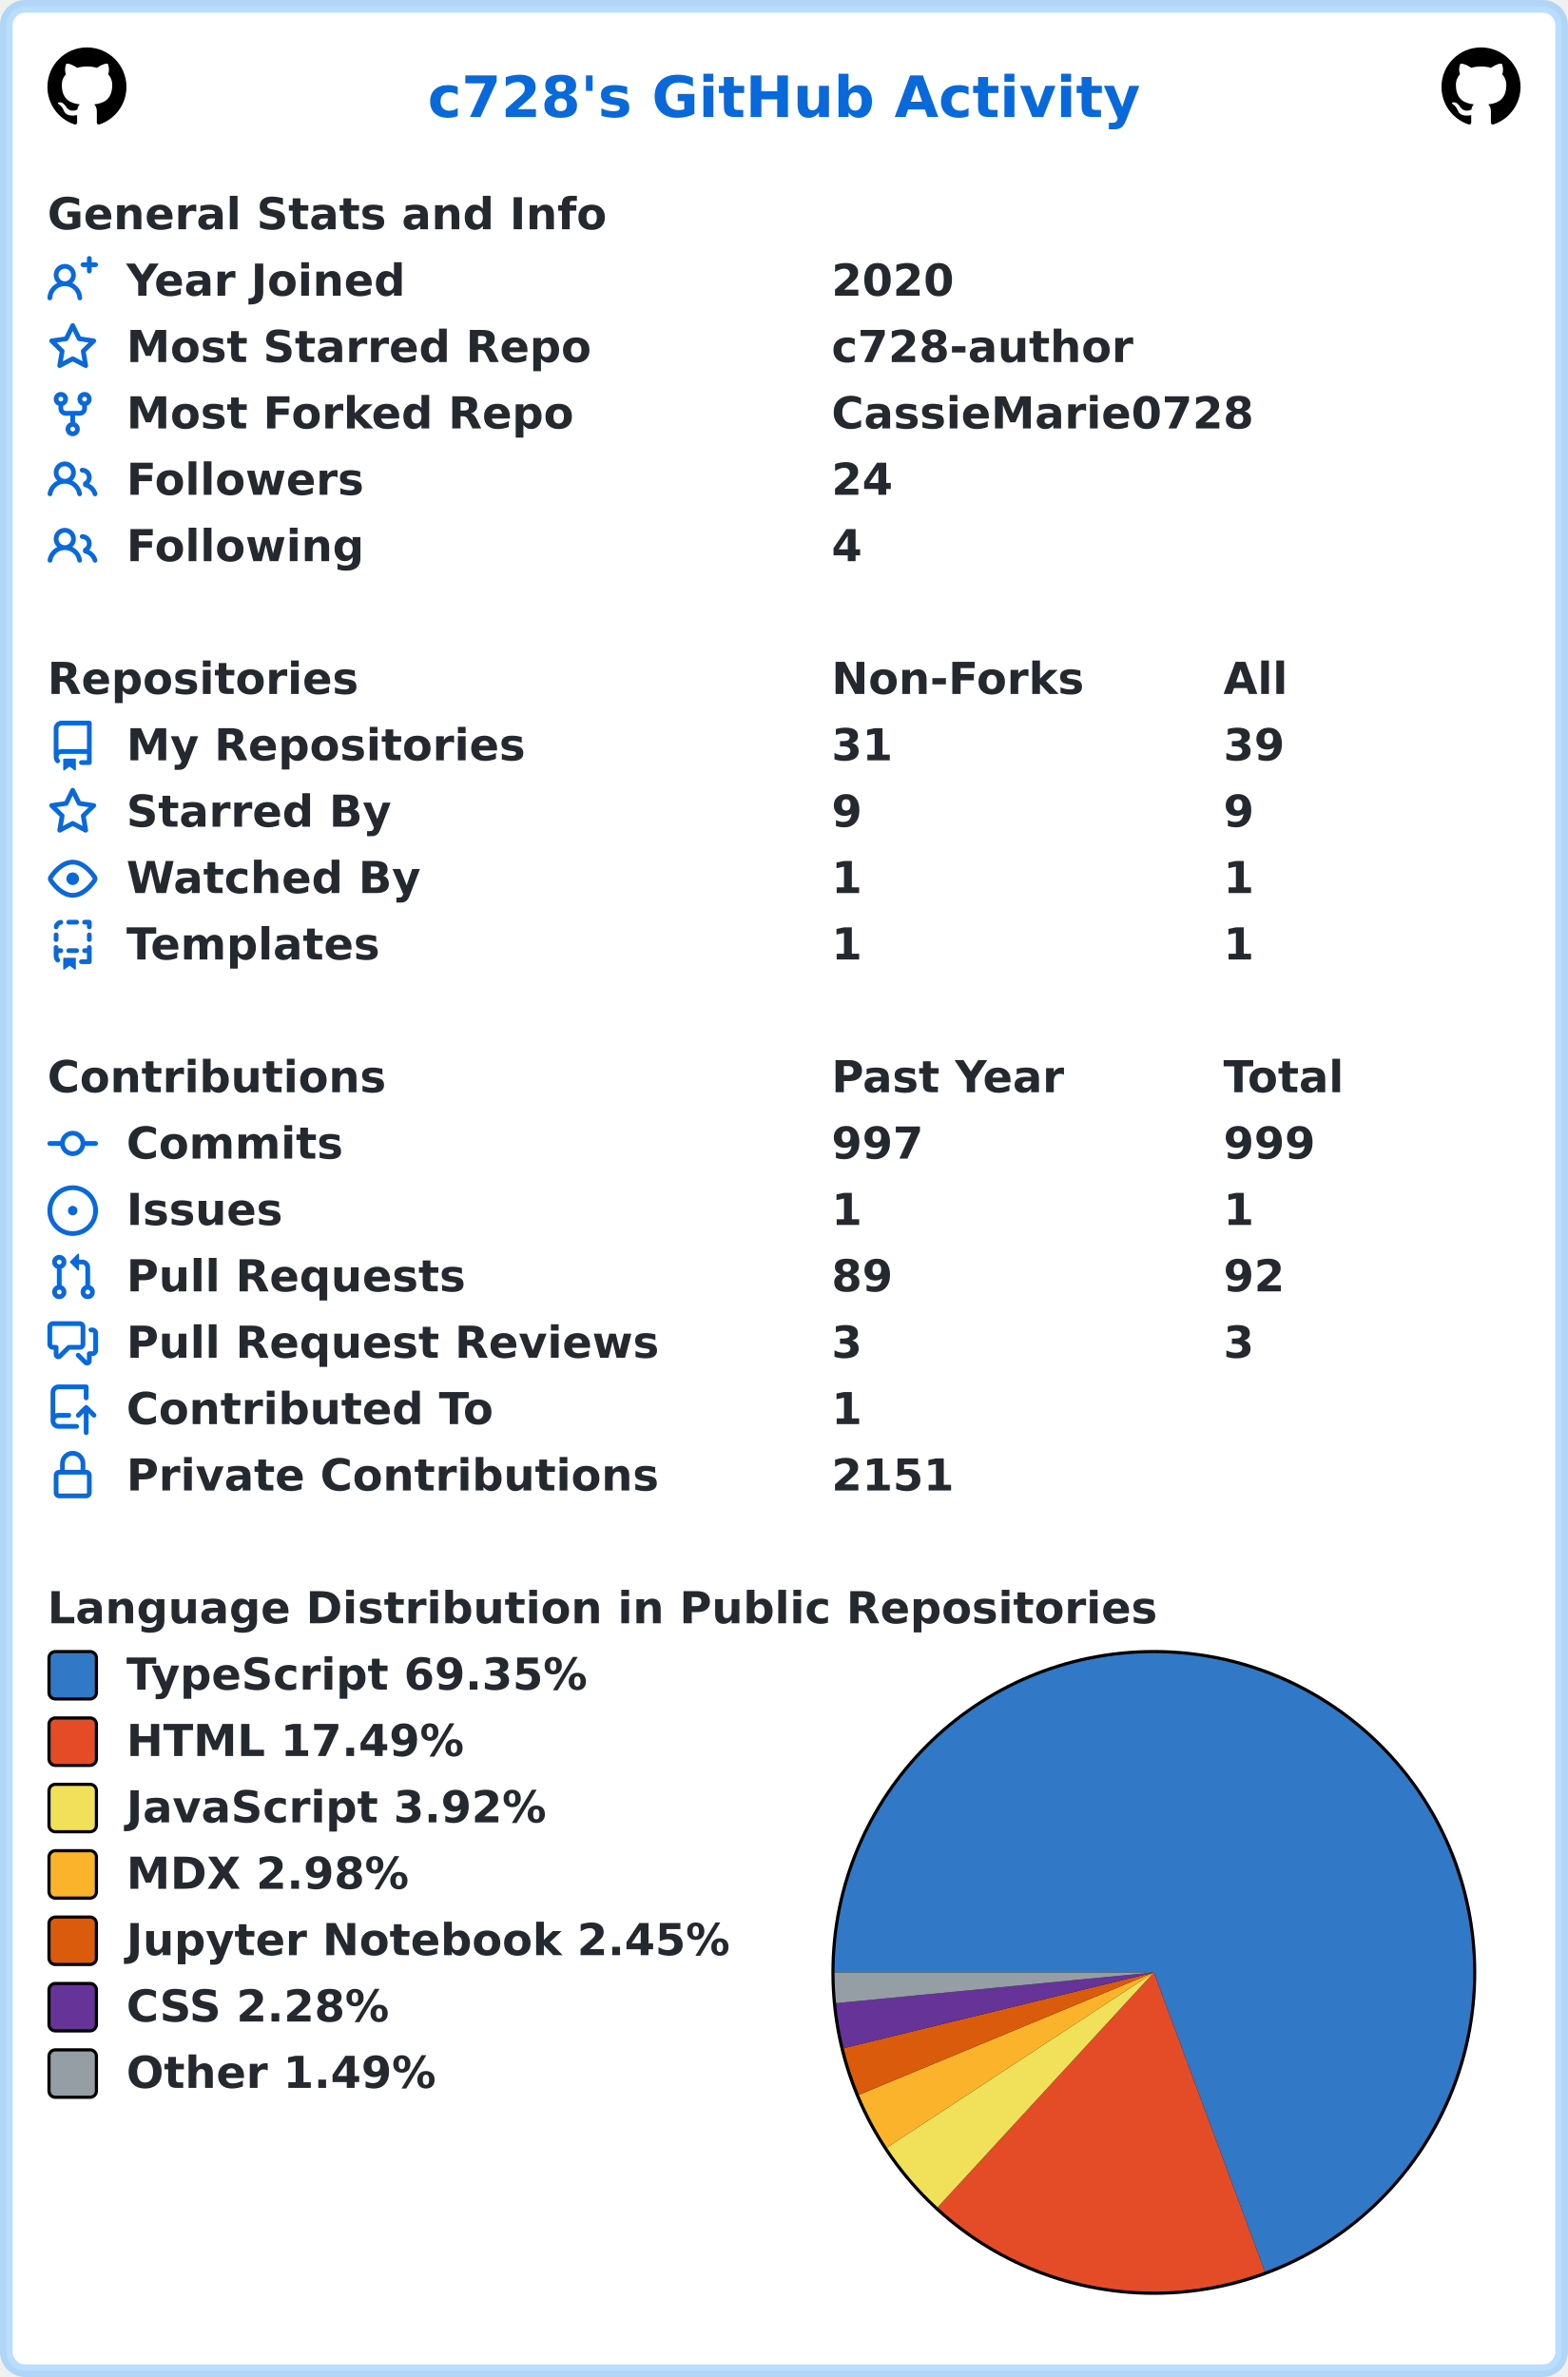
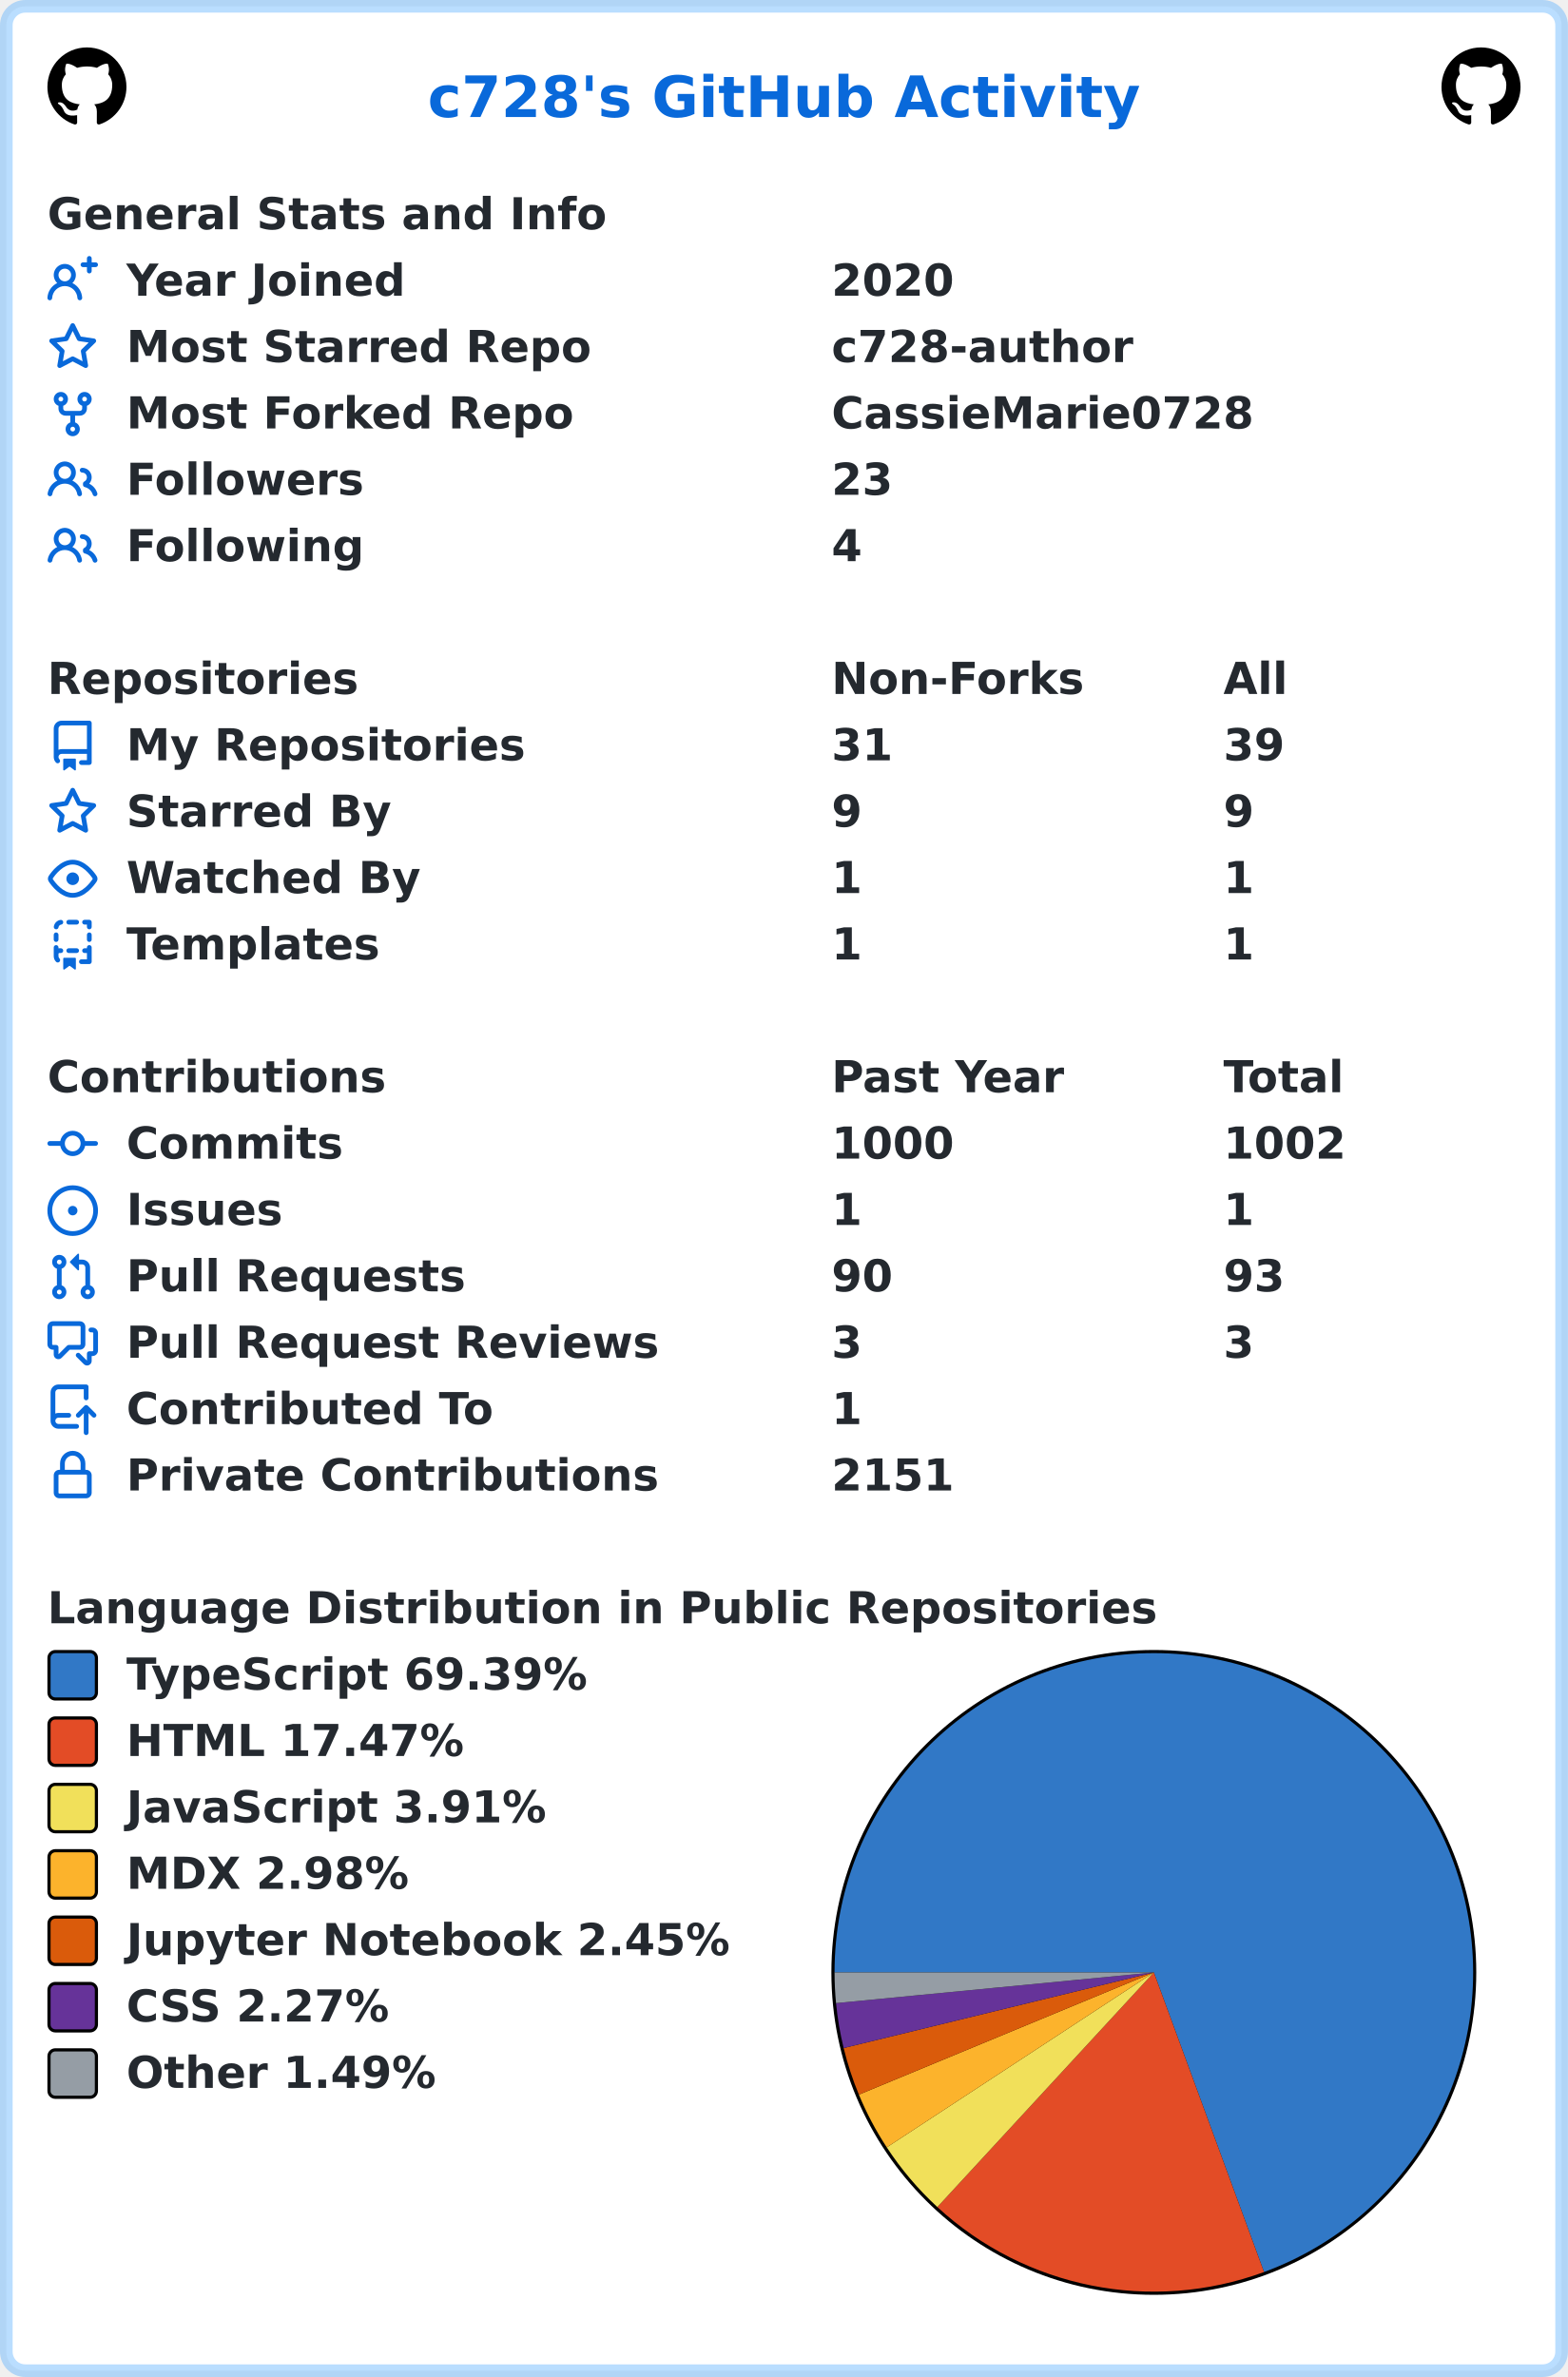
<svg xmlns="http://www.w3.org/2000/svg" width="496" height="752" viewBox="0 0 496 752" lang="en" xml:lang="en">
  <rect x="2" y="2" stroke-width="4" rx="6" width="492" height="748" stroke="rgba(84,174,255,0.4)" fill="#ffffff" />
  <g font-weight="600" font-size="110pt" font-family="Verdana,Geneva,DejaVu Sans,sans-serif" text-rendering="geometricPrecision">
    <text x="1100" y="301" lengthAdjust="spacingAndGlyphs" textLength="1833" transform="scale(0.123)" fill="#0969da">c728's GitHub Activity</text>
    <svg x="15" y="15" width="25" height="25" viewBox="0 0 16 16">
      <path fill="#000000" fill-rule="evenodd" d="M8 0C3.58 0 0 3.58 0 8c0 3.54 2.29 6.53 5.47 7.59.4.07.55-.17.55-.38 0-.19-.01-.82-.01-1.49-2.01.37-2.53-.49-2.69-.94-.09-.23-.48-.94-.82-1.13-.28-.15-.68-.52-.01-.53.63-.01 1.08.58 1.23.82.72 1.21 1.87.87 2.33.66.07-.52.28-.87.51-1.07-1.78-.2-3.64-.89-3.64-3.95 0-.87.31-1.59.82-2.15-.08-.2-.36-1.02.08-2.12 0 0 .67-.21 2.2.82.64-.18 1.32-.27 2-.27.68 0 1.36.09 2 .27 1.53-1.04 2.2-.82 2.2-.82.44 1.1.16 1.92.08 2.12.51.56.82 1.27.82 2.15 0 3.07-1.87 3.75-3.65 3.95.29.25.54.73.54 1.48 0 1.07-.01 1.93-.01 2.2 0 .21.15.46.55.38A8.013 8.013 0 0016 8c0-4.42-3.58-8-8-8z" />
    </svg>
    <svg x="456" y="15" width="25" height="25" viewBox="0 0 16 16">
      <path fill="#000000" fill-rule="evenodd" d="M8 0C3.58 0 0 3.58 0 8c0 3.54 2.29 6.53 5.47 7.59.4.07.55-.17.55-.38 0-.19-.01-.82-.01-1.49-2.01.37-2.53-.49-2.69-.94-.09-.23-.48-.94-.82-1.13-.28-.15-.68-.52-.01-.53.63-.01 1.08.58 1.23.82.72 1.21 1.87.87 2.33.66.07-.52.28-.87.51-1.07-1.78-.2-3.64-.89-3.64-3.95 0-.87.31-1.59.82-2.15-.08-.2-.36-1.02.08-2.12 0 0 .67-.21 2.2.82.64-.18 1.32-.27 2-.27.68 0 1.36.09 2 .27 1.53-1.04 2.2-.82 2.2-.82.44 1.1.16 1.92.08 2.12.51.56.82 1.27.82 2.15 0 3.07-1.87 3.75-3.65 3.95.29.25.54.73.54 1.48 0 1.07-.01 1.93-.01 2.2 0 .21.15.46.55.38A8.013 8.013 0 0016 8c0-4.42-3.58-8-8-8z" />
    </svg>
    <g transform="translate(0, 60)" fill="#24292f">
      <g transform="translate(15, 0)">
        <g transform="scale(0.095)">
          <text x="0" y="132" textLength="1851" lengthAdjust="spacingAndGlyphs">General Stats and Info</text>
        </g>
      </g>
      <g transform="translate(15, 21)">
        <path fill="#0969da" fill-rule="evenodd" d="M13.25 0a.75.75 0 01.75.75V2h1.25a.75.75 0 010 1.5H14v1.25a.75.75 0 01-1.5 0V3.5h-1.25a.75.75 0 010-1.5h1.25V.75a.75.75 0 01.75-.75zM5.5 4a2 2 0 100 4 2 2 0 000-4zm2.4 4.548a3.5 3.5 0 10-4.799 0 5.527 5.527 0 00-3.1 4.66.75.75 0 101.498.085A4.01 4.01 0 015.5 9.5a4.01 4.01 0 014.001 3.793.75.75 0 101.498-.086 5.527 5.527 0 00-3.1-4.659z" />
        <g transform="scale(0.095)">
          <text lengthAdjust="spacingAndGlyphs" textLength="932" x="263" y="132">Year Joined</text>
          <text lengthAdjust="spacingAndGlyphs" textLength="420" x="2611" y="132">2020</text>
        </g>
      </g>
      <g transform="translate(15, 42)">
        <path fill="#0969da" fill-rule="evenodd" d="M8 .25a.75.75 0 01.673.418l1.882 3.815 4.21.612a.75.75 0 01.416 1.279l-3.046 2.97.719 4.192a.75.75 0 01-1.088.791L8 12.347l-3.766 1.98a.75.75 0 01-1.088-.79l.72-4.194L.818 6.374a.75.75 0 01.416-1.28l4.21-.611L7.327.668A.75.75 0 018 .25zm0 2.445L6.615 5.5a.75.75 0 01-.564.41l-3.097.45 2.24 2.184a.75.75 0 01.216.664l-.528 3.084 2.769-1.456a.75.75 0 01.698 0l2.77 1.456-.53-3.084a.75.75 0 01.216-.664l2.24-2.183-3.096-.45a.75.75 0 01-.564-.41L8 2.694v.001z" />
        <g transform="scale(0.095)">
          <text lengthAdjust="spacingAndGlyphs" textLength="1532" x="263" y="132">Most Starred Repo</text>
          <text lengthAdjust="spacingAndGlyphs" textLength="1010" x="2611" y="132">c728-author</text>
        </g>
      </g>
      <g transform="translate(15, 63)">
        <path fill="#0969da" fill-rule="evenodd" d="M5 3.25a.75.75 0 11-1.5 0 .75.75 0 011.5 0zm0 2.122a2.25 2.25 0 10-1.5 0v.878A2.25 2.25 0 005.75 8.5h1.5v2.128a2.251 2.251 0 101.5 0V8.5h1.5a2.25 2.25 0 002.25-2.25v-.878a2.25 2.25 0 10-1.5 0v.878a.75.75 0 01-.75.75h-4.5A.75.75 0 015 6.25v-.878zm3.75 7.378a.75.75 0 11-1.5 0 .75.75 0 011.5 0zm3-8.75a.75.75 0 100-1.5.75.75 0 000 1.5z" />
        <g transform="scale(0.095)">
          <text lengthAdjust="spacingAndGlyphs" textLength="1485" x="263" y="132">Most Forked Repo</text>
          <text lengthAdjust="spacingAndGlyphs" textLength="1414" x="2611" y="132">CassieMarie0728</text>
        </g>
      </g>
      <g transform="translate(15, 84)">
        <path fill="#0969da" fill-rule="evenodd" d="M5.5 3.5a2 2 0 100 4 2 2 0 000-4zM2 5.5a3.5 3.5 0 115.898 2.549 5.507 5.507 0 013.034 4.084.75.75 0 11-1.482.235 4.001 4.001 0 00-7.9 0 .75.75 0 01-1.482-.236A5.507 5.507 0 013.102 8.05 3.49 3.49 0 012 5.5zM11 4a.75.75 0 100 1.5 1.5 1.5 0 01.666 2.844.75.75 0 00-.416.672v.352a.75.75 0 00.574.73c1.2.289 2.162 1.2 2.522 2.372a.75.75 0 101.434-.44 5.01 5.01 0 00-2.56-3.012A3 3 0 0011 4z" />
        <g transform="scale(0.095)">
          <text lengthAdjust="spacingAndGlyphs" textLength="778" x="263" y="132">Followers</text>
-           <text lengthAdjust="spacingAndGlyphs" textLength="210" x="2611" y="132">24</text>
+           <text lengthAdjust="spacingAndGlyphs" textLength="210" x="2611" y="132">23</text>
        </g>
      </g>
      <g transform="translate(15, 105)">
        <path fill="#0969da" fill-rule="evenodd" d="M5.5 3.5a2 2 0 100 4 2 2 0 000-4zM2 5.5a3.5 3.5 0 115.898 2.549 5.507 5.507 0 013.034 4.084.75.75 0 11-1.482.235 4.001 4.001 0 00-7.9 0 .75.75 0 01-1.482-.236A5.507 5.507 0 013.102 8.05 3.49 3.49 0 012 5.5zM11 4a.75.75 0 100 1.5 1.5 1.5 0 01.666 2.844.75.75 0 00-.416.672v.352a.75.75 0 00.574.73c1.2.289 2.162 1.2 2.522 2.372a.75.75 0 101.434-.44 5.01 5.01 0 00-2.56-3.012A3 3 0 0011 4z" />
        <g transform="scale(0.095)">
          <text lengthAdjust="spacingAndGlyphs" textLength="780" x="263" y="132">Following</text>
          <text lengthAdjust="spacingAndGlyphs" textLength="105" x="2611" y="132">4</text>
        </g>
      </g>
    </g>
    <g transform="translate(0, 207)" fill="#24292f">
      <g transform="translate(15, 0)">
        <g transform="scale(0.095)">
          <text x="0" y="132" textLength="1020" lengthAdjust="spacingAndGlyphs">Repositories</text>
          <text x="2611" y="132" textLength="832" lengthAdjust="spacingAndGlyphs">Non-Forks</text>
          <text x="3916" y="132" textLength="206" lengthAdjust="spacingAndGlyphs">All</text>
        </g>
      </g>
      <g transform="translate(15, 21)">
        <path fill="#0969da" fill-rule="evenodd" d="M2 2.5A2.5 2.5 0 014.5 0h8.75a.75.75 0 01.75.75v12.5a.75.75 0 01-.75.75h-2.5a.75.75 0 110-1.5h1.75v-2h-8a1 1 0 00-.714 1.7.75.75 0 01-1.072 1.05A2.495 2.495 0 012 11.5v-9zm10.5-1V9h-8c-.356 0-.694.074-1 .208V2.5a1 1 0 011-1h8zM5 12.25v3.25a.25.25 0 00.4.2l1.45-1.087a.25.25 0 01.3 0L8.6 15.7a.25.25 0 00.4-.2v-3.25a.25.25 0 00-.25-.25h-3.5a.25.25 0 00-.25.25z" />
        <g transform="scale(0.095)">
          <text lengthAdjust="spacingAndGlyphs" textLength="1312" x="263" y="132">My Repositories</text>
          <text lengthAdjust="spacingAndGlyphs" textLength="210" x="2611" y="132">31</text>
          <text lengthAdjust="spacingAndGlyphs" textLength="210" x="3916" y="132">39</text>
        </g>
      </g>
      <g transform="translate(15, 42)">
        <path fill="#0969da" fill-rule="evenodd" d="M8 .25a.75.75 0 01.673.418l1.882 3.815 4.21.612a.75.75 0 01.416 1.279l-3.046 2.97.719 4.192a.75.75 0 01-1.088.791L8 12.347l-3.766 1.98a.75.75 0 01-1.088-.79l.72-4.194L.818 6.374a.75.75 0 01.416-1.28l4.21-.611L7.327.668A.75.75 0 018 .25zm0 2.445L6.615 5.5a.75.75 0 01-.564.41l-3.097.45 2.24 2.184a.75.75 0 01.216.664l-.528 3.084 2.769-1.456a.75.75 0 01.698 0l2.77 1.456-.53-3.084a.75.75 0 01.216-.664l2.24-2.183-3.096-.45a.75.75 0 01-.564-.41L8 2.694v.001z" />
        <g transform="scale(0.095)">
          <text lengthAdjust="spacingAndGlyphs" textLength="874" x="263" y="132">Starred By</text>
          <text lengthAdjust="spacingAndGlyphs" textLength="105" x="2611" y="132">9</text>
          <text lengthAdjust="spacingAndGlyphs" textLength="105" x="3916" y="132">9</text>
        </g>
      </g>
      <g transform="translate(15, 63)">
        <path fill="#0969da" fill-rule="evenodd" d="M1.679 7.932c.412-.621 1.242-1.75 2.366-2.717C5.175 4.242 6.527 3.5 8 3.5c1.473 0 2.824.742 3.955 1.715 1.124.967 1.954 2.096 2.366 2.717a.119.119 0 010 .136c-.412.621-1.242 1.75-2.366 2.717C10.825 11.758 9.473 12.5 8 12.5c-1.473 0-2.824-.742-3.955-1.715C2.92 9.818 2.09 8.69 1.679 8.068a.119.119 0 010-.136zM8 2c-1.981 0-3.67.992-4.933 2.078C1.797 5.169.88 6.423.43 7.1a1.619 1.619 0 000 1.798c.45.678 1.367 1.932 2.637 3.024C4.329 13.008 6.019 14 8 14c1.981 0 3.67-.992 4.933-2.078 1.27-1.091 2.187-2.345 2.637-3.023a1.619 1.619 0 000-1.798c-.45-.678-1.367-1.932-2.637-3.023C11.671 2.992 9.981 2 8 2zm0 8a2 2 0 100-4 2 2 0 000 4z" />
        <g transform="scale(0.095)">
          <text lengthAdjust="spacingAndGlyphs" textLength="993" x="263" y="132">Watched By</text>
          <text lengthAdjust="spacingAndGlyphs" textLength="105" x="2611" y="132">1</text>
          <text lengthAdjust="spacingAndGlyphs" textLength="105" x="3916" y="132">1</text>
        </g>
      </g>
      <g transform="translate(15, 84)">
        <path fill="#0969da" fill-rule="evenodd" d="M6 .75A.75.75 0 016.75 0h2.5a.75.75 0 010 1.5h-2.5A.75.75 0 016 .75zm5 0a.75.75 0 01.75-.75h1.5a.75.75 0 01.75.75v1.5a.75.75 0 01-1.5 0V1.5h-.75A.75.75 0 0111 .75zM4.992.662a.75.75 0 01-.636.848c-.436.063-.783.41-.846.846a.75.75 0 01-1.485-.212A2.501 2.501 0 014.144.025a.75.75 0 01.848.637zM2.75 4a.75.75 0 01.75.75v1.5a.75.75 0 01-1.5 0v-1.5A.75.75 0 012.75 4zm10.5 0a.75.75 0 01.75.75v1.5a.75.75 0 01-1.5 0v-1.5a.75.75 0 01.75-.75zM2.75 8a.75.75 0 01.75.75v.268A1.72 1.72 0 013.75 9h.5a.75.75 0 010 1.5h-.5a.25.25 0 00-.25.25v.75c0 .28.114.532.3.714a.75.75 0 01-1.05 1.072A2.495 2.495 0 012 11.5V8.75A.75.75 0 012.75 8zm10.5 0a.75.75 0 01.75.75v4.5a.75.75 0 01-.75.75h-2.5a.75.75 0 010-1.5h1.75v-2h-.75a.75.75 0 010-1.5h.75v-.25a.75.75 0 01.75-.75zM6 9.75A.75.75 0 016.75 9h2.5a.75.75 0 010 1.5h-2.5A.75.75 0 016 9.75zm-1 2.5v3.25a.25.25 0 00.4.2l1.45-1.087a.25.25 0 01.3 0L8.6 15.7a.25.25 0 00.4-.2v-3.25a.25.25 0 00-.25-.25h-3.5a.25.25 0 00-.25.25z" />
        <g transform="scale(0.095)">
          <text lengthAdjust="spacingAndGlyphs" textLength="868" x="263" y="132">Templates</text>
          <text lengthAdjust="spacingAndGlyphs" textLength="105" x="2611" y="132">1</text>
          <text lengthAdjust="spacingAndGlyphs" textLength="105" x="3916" y="132">1</text>
        </g>
      </g>
    </g>
    <g transform="translate(0, 333)" fill="#24292f">
      <g transform="translate(15, 0)">
        <g transform="scale(0.095)">
          <text x="0" y="132" textLength="1112" lengthAdjust="spacingAndGlyphs">Contributions</text>
          <text x="2611" y="132" textLength="774" lengthAdjust="spacingAndGlyphs">Past Year</text>
          <text x="3916" y="132" textLength="414" lengthAdjust="spacingAndGlyphs">Total</text>
        </g>
      </g>
      <g transform="translate(15, 21)">
        <path fill="#0969da" fill-rule="evenodd" d="M10.5 7.75a2.5 2.5 0 11-5 0 2.5 2.5 0 015 0zm1.43.75a4.002 4.002 0 01-7.86 0H.75a.75.75 0 110-1.5h3.32a4.001 4.001 0 017.86 0h3.32a.75.75 0 110 1.5h-3.32z" />
        <g transform="scale(0.095)">
          <text lengthAdjust="spacingAndGlyphs" textLength="734" x="263" y="132">Commits</text>
-           <text lengthAdjust="spacingAndGlyphs" textLength="315" x="2611" y="132">997</text>
-           <text lengthAdjust="spacingAndGlyphs" textLength="315" x="3916" y="132">999</text>
+           <text lengthAdjust="spacingAndGlyphs" textLength="420" x="2611" y="132">1000</text>
+           <text lengthAdjust="spacingAndGlyphs" textLength="420" x="3916" y="132">1002</text>
        </g>
      </g>
      <g transform="translate(15, 42)">
        <path fill="#0969da" d="M8 9.5a1.5 1.5 0 100-3 1.5 1.5 0 000 3z" />
        <path fill="#0969da" fill-rule="evenodd" d="M8 0a8 8 0 100 16A8 8 0 008 0zM1.5 8a6.5 6.5 0 1113 0 6.5 6.5 0 01-13 0z" />
        <g transform="scale(0.095)">
          <text lengthAdjust="spacingAndGlyphs" textLength="512" x="263" y="132">Issues</text>
          <text lengthAdjust="spacingAndGlyphs" textLength="105" x="2611" y="132">1</text>
          <text lengthAdjust="spacingAndGlyphs" textLength="105" x="3916" y="132">1</text>
        </g>
      </g>
      <g transform="translate(15, 63)">
        <path fill="#0969da" fill-rule="evenodd" d="M7.177 3.073L9.573.677A.25.25 0 0110 .854v4.792a.25.25 0 01-.427.177L7.177 3.427a.25.25 0 010-.354zM3.75 2.5a.75.75 0 100 1.5.75.75 0 000-1.5zm-2.25.75a2.25 2.25 0 113 2.122v5.256a2.251 2.251 0 11-1.5 0V5.372A2.25 2.25 0 011.5 3.25zM11 2.5h-1V4h1a1 1 0 011 1v5.628a2.251 2.251 0 101.5 0V5A2.5 2.5 0 0011 2.5zm1 10.25a.75.75 0 111.5 0 .75.75 0 01-1.5 0zM3.75 12a.75.75 0 100 1.5.75.75 0 000-1.5z" />
        <g transform="scale(0.095)">
          <text lengthAdjust="spacingAndGlyphs" textLength="1113" x="263" y="132">Pull Requests</text>
-           <text lengthAdjust="spacingAndGlyphs" textLength="210" x="2611" y="132">89</text>
-           <text lengthAdjust="spacingAndGlyphs" textLength="210" x="3916" y="132">92</text>
+           <text lengthAdjust="spacingAndGlyphs" textLength="210" x="2611" y="132">90</text>
+           <text lengthAdjust="spacingAndGlyphs" textLength="210" x="3916" y="132">93</text>
        </g>
      </g>
      <g transform="translate(15, 84)">
        <path fill="#0969da" fill-rule="evenodd" d="M1.5 2.75a.25.25 0 01.25-.25h8.5a.25.25 0 01.25.25v5.5a.25.25 0 01-.25.25h-3.5a.75.75 0 00-.53.22L3.5 11.44V9.25a.75.75 0 00-.75-.75h-1a.25.25 0 01-.25-.25v-5.5zM1.75 1A1.75 1.75 0 000 2.75v5.5C0 9.216.784 10 1.75 10H2v1.543a1.457 1.457 0 002.487 1.03L7.061 10h3.189A1.75 1.75 0 0012 8.25v-5.5A1.75 1.75 0 0010.25 1h-8.5zM14.5 4.75a.25.25 0 00-.25-.25h-.5a.75.75 0 110-1.5h.5c.966 0 1.75.784 1.75 1.75v5.5A1.75 1.75 0 0114.25 12H14v1.543a1.457 1.457 0 01-2.487 1.03L9.22 12.28a.75.75 0 111.06-1.06l2.22 2.22v-2.19a.75.75 0 01.75-.75h1a.25.25 0 00.25-.25v-5.5z" />
        <g transform="scale(0.095)">
          <text lengthAdjust="spacingAndGlyphs" textLength="1762" x="263" y="132">Pull Request Reviews</text>
          <text lengthAdjust="spacingAndGlyphs" textLength="105" x="2611" y="132">3</text>
          <text lengthAdjust="spacingAndGlyphs" textLength="105" x="3916" y="132">3</text>
        </g>
      </g>
      <g transform="translate(15, 105)">
        <path fill="#0969da" fill-rule="evenodd" d="M1 2.5A2.5 2.5 0 013.5 0h8.75a.75.75 0 01.75.75v3.5a.75.75 0 01-1.5 0V1.5h-8a1 1 0 00-1 1v6.708A2.492 2.492 0 013.5 9h3.25a.75.75 0 010 1.5H3.5a1 1 0 100 2h5.75a.75.75 0 010 1.5H3.5A2.5 2.5 0 011 11.5v-9zm13.23 7.79a.75.75 0 001.06-1.06l-2.505-2.505a.75.75 0 00-1.06 0L9.22 9.229a.75.75 0 001.06 1.061l1.225-1.224v6.184a.75.75 0 001.5 0V9.066l1.224 1.224z" />
        <g transform="scale(0.095)">
          <text lengthAdjust="spacingAndGlyphs" textLength="1234" x="263" y="132">Contributed To</text>
          <text lengthAdjust="spacingAndGlyphs" textLength="105" x="2611" y="132">1</text>
        </g>
      </g>
      <g transform="translate(15, 126)">
        <path fill="#0969da" fill-rule="evenodd" d="M4 4v2h-.25A1.75 1.75 0 002 7.75v5.5c0 .966.784 1.75 1.75 1.75h8.5A1.75 1.75 0 0014 13.25v-5.5A1.75 1.75 0 0012.25 6H12V4a4 4 0 10-8 0zm6.5 2V4a2.5 2.5 0 00-5 0v2h5zM12 7.5h.25a.25.25 0 01.25.25v5.5a.25.25 0 01-.25.25h-8.5a.25.25 0 01-.25-.25v-5.5a.25.25 0 01.25-.25H12z" />
        <g transform="scale(0.095)">
          <text lengthAdjust="spacingAndGlyphs" textLength="1742" x="263" y="132">Private Contributions</text>
          <text lengthAdjust="spacingAndGlyphs" textLength="420" x="2611" y="132">2151</text>
        </g>
      </g>
    </g>
    <g transform="translate(0, 501)" fill="#24292f">
      <g transform="translate(15, 0)">
        <g transform="scale(0.095)">
          <text x="0" y="132" textLength="3652" lengthAdjust="spacingAndGlyphs">Language Distribution in Public Repositories</text>
        </g>
      </g>
      <g transform="translate(263, 21)">
        <circle cx="102" cy="102" r="102" fill="#000000" />
      </g>
      <g transform="translate(264, 22)">
-         <path fill-rule="evenodd" fill="#3178c6" d="M 0.0,101 A 101 101 0 1 1 136.116 195.699 L 101,101 Z" />
-         <path fill-rule="evenodd" fill="#e34c26" d="M 136.116,195.699 A 101 101 0 0 1 32.598 175.311 L 101,101 Z" />
-         <path fill-rule="evenodd" fill="#f1e05a" d="M 32.598,175.311 A 101 101 0 0 1 16.56 156.416 L 101,101 Z" />
-         <path fill-rule="evenodd" fill="#fcb32c" d="M 16.56,156.416 A 101 101 0 0 1 7.716 139.718 L 101,101 Z" />
-         <path fill-rule="evenodd" fill="#DA5B0B" d="M 7.716,139.718 A 101 101 0 0 1 2.884 124.963 L 101,101 Z" />
-         <path fill-rule="evenodd" fill="#663399" d="M 2.884,124.963 A 101 101 0 0 1 0.469 110.724 L 101,101 Z" />
-         <path fill-rule="evenodd" fill="#959da5" d="M 0.469,110.724 A 101 101 0 0 1 0.0 101 L 101,101 Z" />
+         <path fill-rule="evenodd" fill="#3178c6" d="M 0.0,101 A 101 101 0 1 1 135.861 195.793 L 101,101 Z" />
+         <path fill-rule="evenodd" fill="#e34c26" d="M 135.861,195.793 A 101 101 0 0 1 32.512 175.232 L 101,101 Z" />
+         <path fill-rule="evenodd" fill="#f1e05a" d="M 32.512,175.232 A 101 101 0 0 1 16.515 156.347 L 101,101 Z" />
+         <path fill-rule="evenodd" fill="#fcb32c" d="M 16.515,156.347 A 101 101 0 0 1 7.695 139.667 L 101,101 Z" />
+         <path fill-rule="evenodd" fill="#DA5B0B" d="M 7.695,139.667 A 101 101 0 0 1 2.876 124.93 L 101,101 Z" />
+         <path fill-rule="evenodd" fill="#663399" d="M 2.876,124.93 A 101 101 0 0 1 0.468 110.711 L 101,101 Z" />
+         <path fill-rule="evenodd" fill="#959da5" d="M 0.468,110.711 A 101 101 0 0 1 0.0 101 L 101,101 Z" />
      </g>
      <g transform="translate(15, 21)">
        <rect x="0.5" y="0.5" rx="2" width="15" height="15" fill="#3178c6" stroke-width="1" stroke="#000000" />
-         <text transform="scale(0.095)" x="263" y="132" textLength="1568" lengthAdjust="spacingAndGlyphs">TypeScript 69.35%</text>
+         <text transform="scale(0.095)" x="263" y="132" textLength="1568" lengthAdjust="spacingAndGlyphs">TypeScript 69.39%</text>
      </g>
      <g transform="translate(15, 42)">
        <rect x="0.5" y="0.5" rx="2" width="15" height="15" fill="#e34c26" stroke-width="1" stroke="#000000" />
-         <text transform="scale(0.095)" x="263" y="132" textLength="1142" lengthAdjust="spacingAndGlyphs">HTML 17.49%</text>
+         <text transform="scale(0.095)" x="263" y="132" textLength="1142" lengthAdjust="spacingAndGlyphs">HTML 17.47%</text>
      </g>
      <g transform="translate(15, 63)">
        <rect x="0.5" y="0.5" rx="2" width="15" height="15" fill="#f1e05a" stroke-width="1" stroke="#000000" />
-         <text transform="scale(0.095)" x="263" y="132" textLength="1412" lengthAdjust="spacingAndGlyphs">JavaScript 3.92%</text>
+         <text transform="scale(0.095)" x="263" y="132" textLength="1412" lengthAdjust="spacingAndGlyphs">JavaScript 3.91%</text>
      </g>
      <g transform="translate(15, 84)">
        <rect x="0.5" y="0.5" rx="2" width="15" height="15" fill="#fcb32c" stroke-width="1" stroke="#000000" />
        <text transform="scale(0.095)" x="263" y="132" textLength="960" lengthAdjust="spacingAndGlyphs">MDX 2.98%</text>
      </g>
      <g transform="translate(15, 105)">
        <rect x="0.5" y="0.5" rx="2" width="15" height="15" fill="#DA5B0B" stroke-width="1" stroke="#000000" />
        <text transform="scale(0.095)" x="263" y="132" textLength="2020" lengthAdjust="spacingAndGlyphs">Jupyter Notebook 2.45%</text>
      </g>
      <g transform="translate(15, 126)">
        <rect x="0.5" y="0.5" rx="2" width="15" height="15" fill="#663399" stroke-width="1" stroke="#000000" />
-         <text transform="scale(0.095)" x="263" y="132" textLength="903" lengthAdjust="spacingAndGlyphs">CSS 2.28%</text>
+         <text transform="scale(0.095)" x="263" y="132" textLength="903" lengthAdjust="spacingAndGlyphs">CSS 2.27%</text>
      </g>
      <g transform="translate(15, 147)">
        <rect x="0.5" y="0.5" rx="2" width="15" height="15" fill="#959da5" stroke-width="1" stroke="#000000" />
        <text transform="scale(0.095)" x="263" y="132" textLength="1047" lengthAdjust="spacingAndGlyphs">Other 1.49%</text>
      </g>
    </g>
  </g>
</svg>
